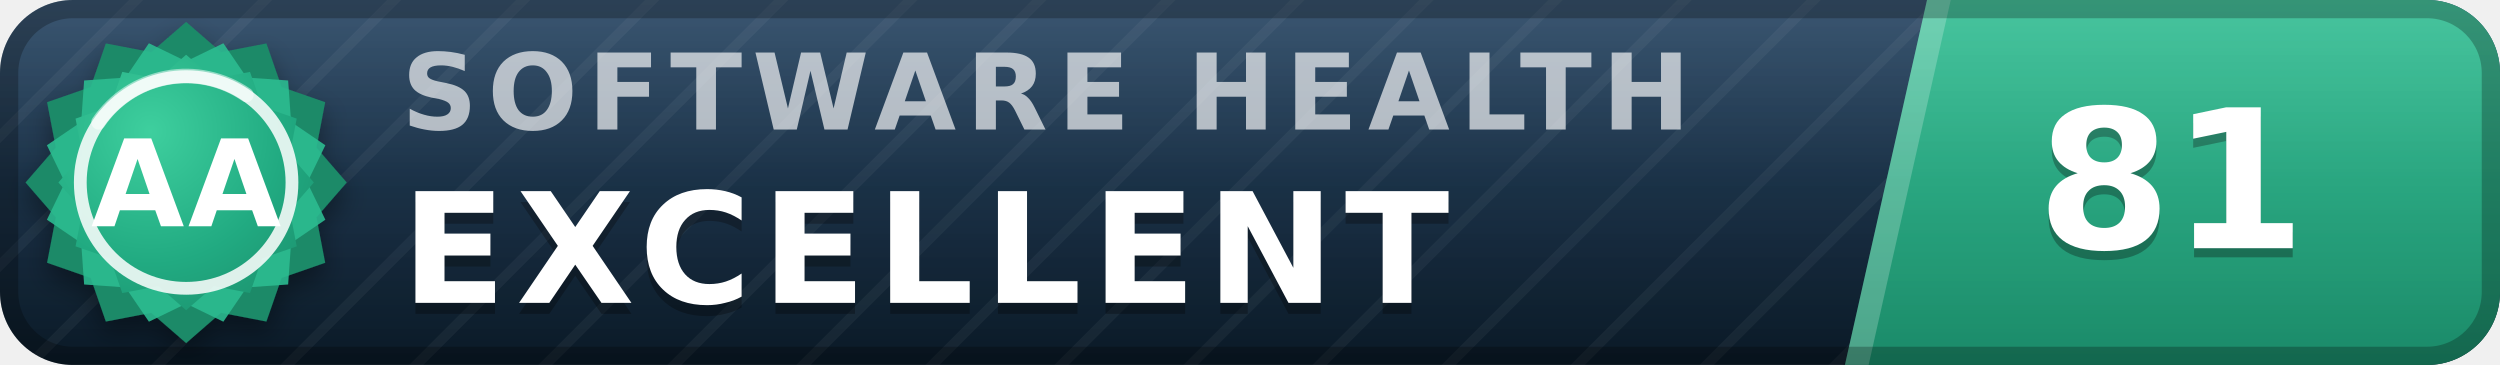
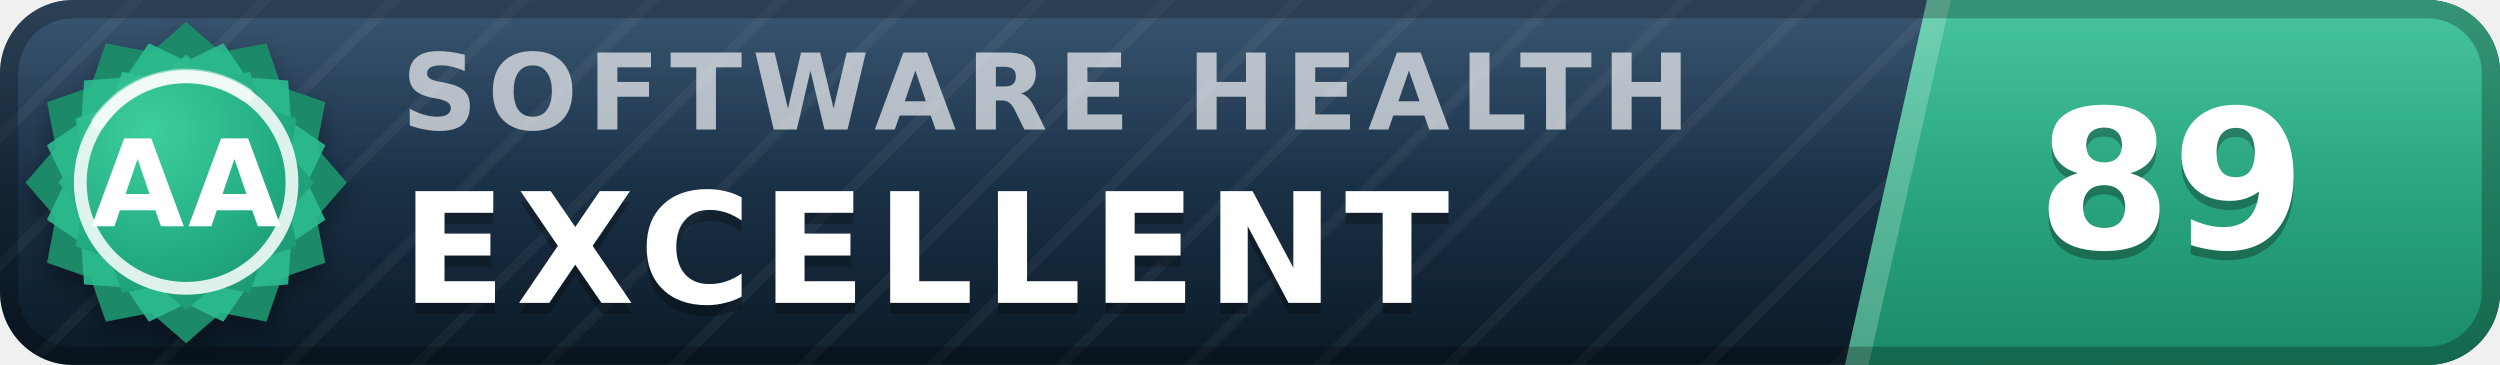
- <svg xmlns="http://www.w3.org/2000/svg" width="137" height="20" viewBox="0 0 137 20" role="img" aria-label="inspect.software software health index 81 of 100, excellent (grade AA)" font-family="Verdana,DejaVu Sans,Geneva,sans-serif">
+ <svg xmlns="http://www.w3.org/2000/svg" width="137" height="20" viewBox="0 0 137 20" role="img" aria-label="inspect.software software health index 89 of 100, excellent (grade AA)" font-family="Verdana,DejaVu Sans,Geneva,sans-serif">
  <defs>
    <linearGradient id="plate" x1="0" y1="0" x2="0" y2="1">
      <stop offset="0" stop-color="#1d3d5c" />
      <stop offset="1" stop-color="#0a1926" />
    </linearGradient>
    <linearGradient id="endplate" x1="0" y1="0" x2="0" y2="1">
      <stop offset="0" stop-color="#2cbc90" />
      <stop offset="1" stop-color="#1a8a68" />
    </linearGradient>
    <linearGradient id="gloss" x1="0" y1="0" x2="0" y2="1">
      <stop offset="0" stop-color="#fff" stop-opacity=".13" />
      <stop offset=".5" stop-color="#fff" stop-opacity=".03" />
      <stop offset="1" stop-color="#fff" stop-opacity="0" />
    </linearGradient>
    <pattern id="guilloche" width="5" height="5" patternUnits="userSpaceOnUse" patternTransform="rotate(45)">
      <line x1="0" y1="0" x2="0" y2="5" stroke="#fff" stroke-opacity=".045" stroke-width="1.1" />
    </pattern>
    <clipPath id="rounded">
      <rect width="137" height="20" rx="4" />
    </clipPath>
    <radialGradient id="sealFace" cx=".36" cy=".3" r=".95">
      <stop offset="0" stop-color="#3ecf9e" />
      <stop offset=".55" stop-color="#21aa81" />
      <stop offset="1" stop-color="#1a8a68" />
    </radialGradient>
    <filter id="sealShadow" x="-40%" y="-40%" width="180%" height="180%">
      <feDropShadow dx="0" dy="0.7" stdDeviation="0.7" flood-color="#000" flood-opacity="0.38" />
    </filter>
  </defs>
  <g clip-path="url(#rounded)">
    <rect width="137" height="20" fill="url(#plate)" />
    <rect width="137" height="20" fill="url(#guilloche)" />
    <polygon points="105.6,0 137,0 137,20 101.1,20" fill="url(#endplate)" />
    <polygon points="105.6,0 106.9,0 102.4,20 101.1,20" fill="#fff" fill-opacity=".22" />
    <text x="22.0" y="7.1" font-size="5.8" letter-spacing="0.55" fill="#fff" fill-opacity=".66" font-weight="bold" textLength="76.3" lengthAdjust="spacing">SOFTWARE HEALTH</text>
    <text x="22.0" y="17.2" font-size="8.4" fill="#000" fill-opacity=".3" font-weight="bold" letter-spacing="0.55" textLength="65.1" lengthAdjust="spacing">EXCELLENT</text>
    <text x="22.0" y="16.6" font-size="8.4" fill="#fff" font-weight="bold" letter-spacing="0.55" textLength="65.1" lengthAdjust="spacing">EXCELLENT</text>
-     <text x="119.0" y="14.1" font-size="10.6" fill="#000" fill-opacity=".3" font-weight="bold" text-anchor="middle">81</text>
-     <text x="119.0" y="13.6" font-size="10.6" fill="#fff" font-weight="bold" text-anchor="middle">81</text>
+     <text x="119.0" y="14.1" font-size="10.6" fill="#000" fill-opacity=".3" font-weight="bold" text-anchor="middle">89</text>
+     <text x="119.0" y="13.6" font-size="10.6" fill="#fff" font-weight="bold" text-anchor="middle">89</text>
    <rect width="137" height="20" fill="url(#gloss)" />
  </g>
  <rect x=".5" y=".5" width="136" height="19" rx="3.5" fill="none" stroke="#000" stroke-opacity=".25" />
  <g filter="url(#sealShadow)">
    <path d="M10.20 1.20 L12.11 2.86 L14.60 2.38 L15.43 4.77 L17.82 5.60 L17.34 8.09 L19.00 10.00 L17.34 11.91 L17.82 14.40 L15.43 15.23 L14.60 17.62 L12.11 17.14 L10.20 18.80 L8.29 17.14 L5.80 17.62 L4.97 15.23 L2.58 14.40 L3.06 11.91 L1.40 10.00 L3.06 8.09 L2.58 5.60 L4.97 4.77 L5.80 2.38 L8.29 2.86 L10.20 1.20 Z" fill="#1a8a68" />
  </g>
  <path d="M12.24 2.37 L13.52 4.25 L15.79 4.41 L15.95 6.68 L17.83 7.96 L16.84 10.00 L17.83 12.04 L15.95 13.32 L15.79 15.59 L13.52 15.75 L12.24 17.63 L10.20 16.64 L8.16 17.63 L6.88 15.75 L4.61 15.59 L4.45 13.32 L2.57 12.04 L3.56 10.00 L2.57 7.96 L4.45 6.68 L4.61 4.41 L6.88 4.25 L8.16 2.37 L10.20 3.36 L12.24 2.37 Z" fill="#2cbc90" fill-opacity=".9" />
  <path d="M10.20 3.00 L11.72 4.32 L13.70 3.94 L14.36 5.84 L16.26 6.50 L15.88 8.48 L17.20 10.00 L15.88 11.52 L16.26 13.50 L14.36 14.16 L13.70 16.06 L11.72 15.68 L10.20 17.00 L8.68 15.68 L6.70 16.06 L6.04 14.16 L4.14 13.50 L4.52 11.52 L3.20 10.00 L4.52 8.48 L4.14 6.50 L6.04 5.84 L6.70 3.94 L8.68 4.32 L10.20 3.00 Z" fill="url(#sealFace)" />
  <circle cx="10.2" cy="10.0" r="5.8" fill="none" stroke="#fff" stroke-opacity=".85" stroke-width=".7" />
  <path d="M5.4 6.7 A5.8 5.8 0 0 1 13.5 5.2" stroke="#fff" stroke-opacity=".5" stroke-width=".8" fill="none" stroke-linecap="round" />
  <text x="10.2" y="12.4" font-size="6.6" fill="#fff" font-weight="bold" text-anchor="middle" letter-spacing=".2">AA</text>
</svg>
